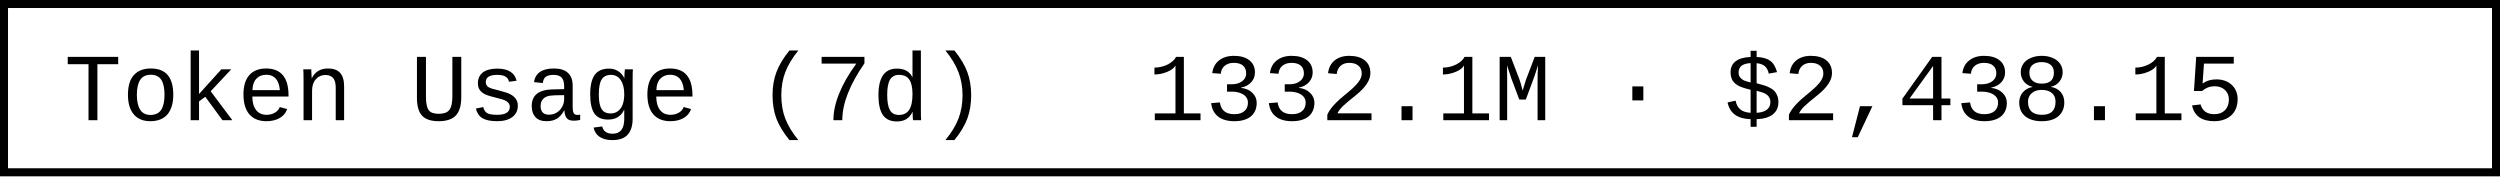
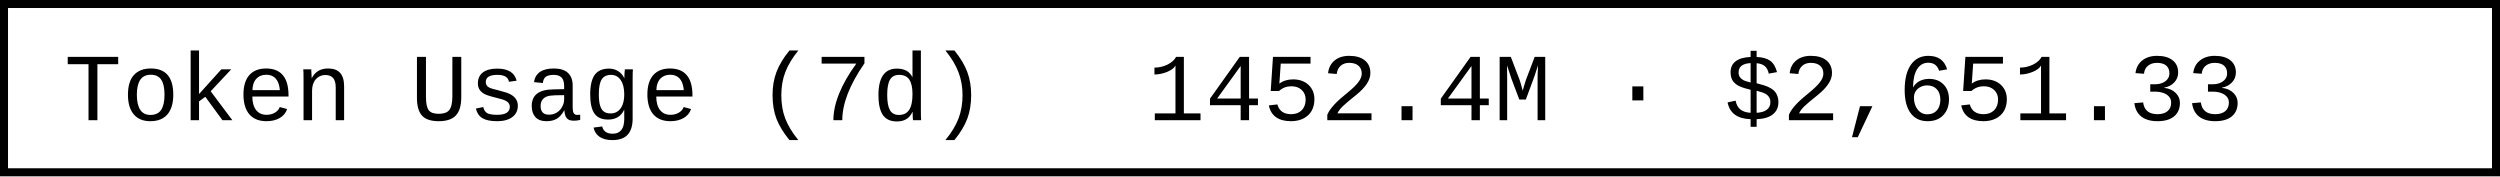
- <svg xmlns="http://www.w3.org/2000/svg" width="312" height="22" role="img" aria-label="Token Usage (7d): 1332.1M · $2,438.15">
+ <svg xmlns="http://www.w3.org/2000/svg" width="312" height="22" role="img" aria-label="Token Usage (7d): 1452.4M · $2,651.33">
  <rect x="0.5" y="0.5" width="311" height="21" fill="#fff" stroke="#000" stroke-width="1" />
  <g font-family="'Consolas','Monaco','Courier New',monospace" font-size="12" fill="#000">
    <text x="8" y="15">Token Usage (7d)</text>
-     <text x="143.2" y="15">1332.1M · $2,438.15</text>
+     <text x="143.2" y="15">1452.4M · $2,651.33</text>
  </g>
</svg>
